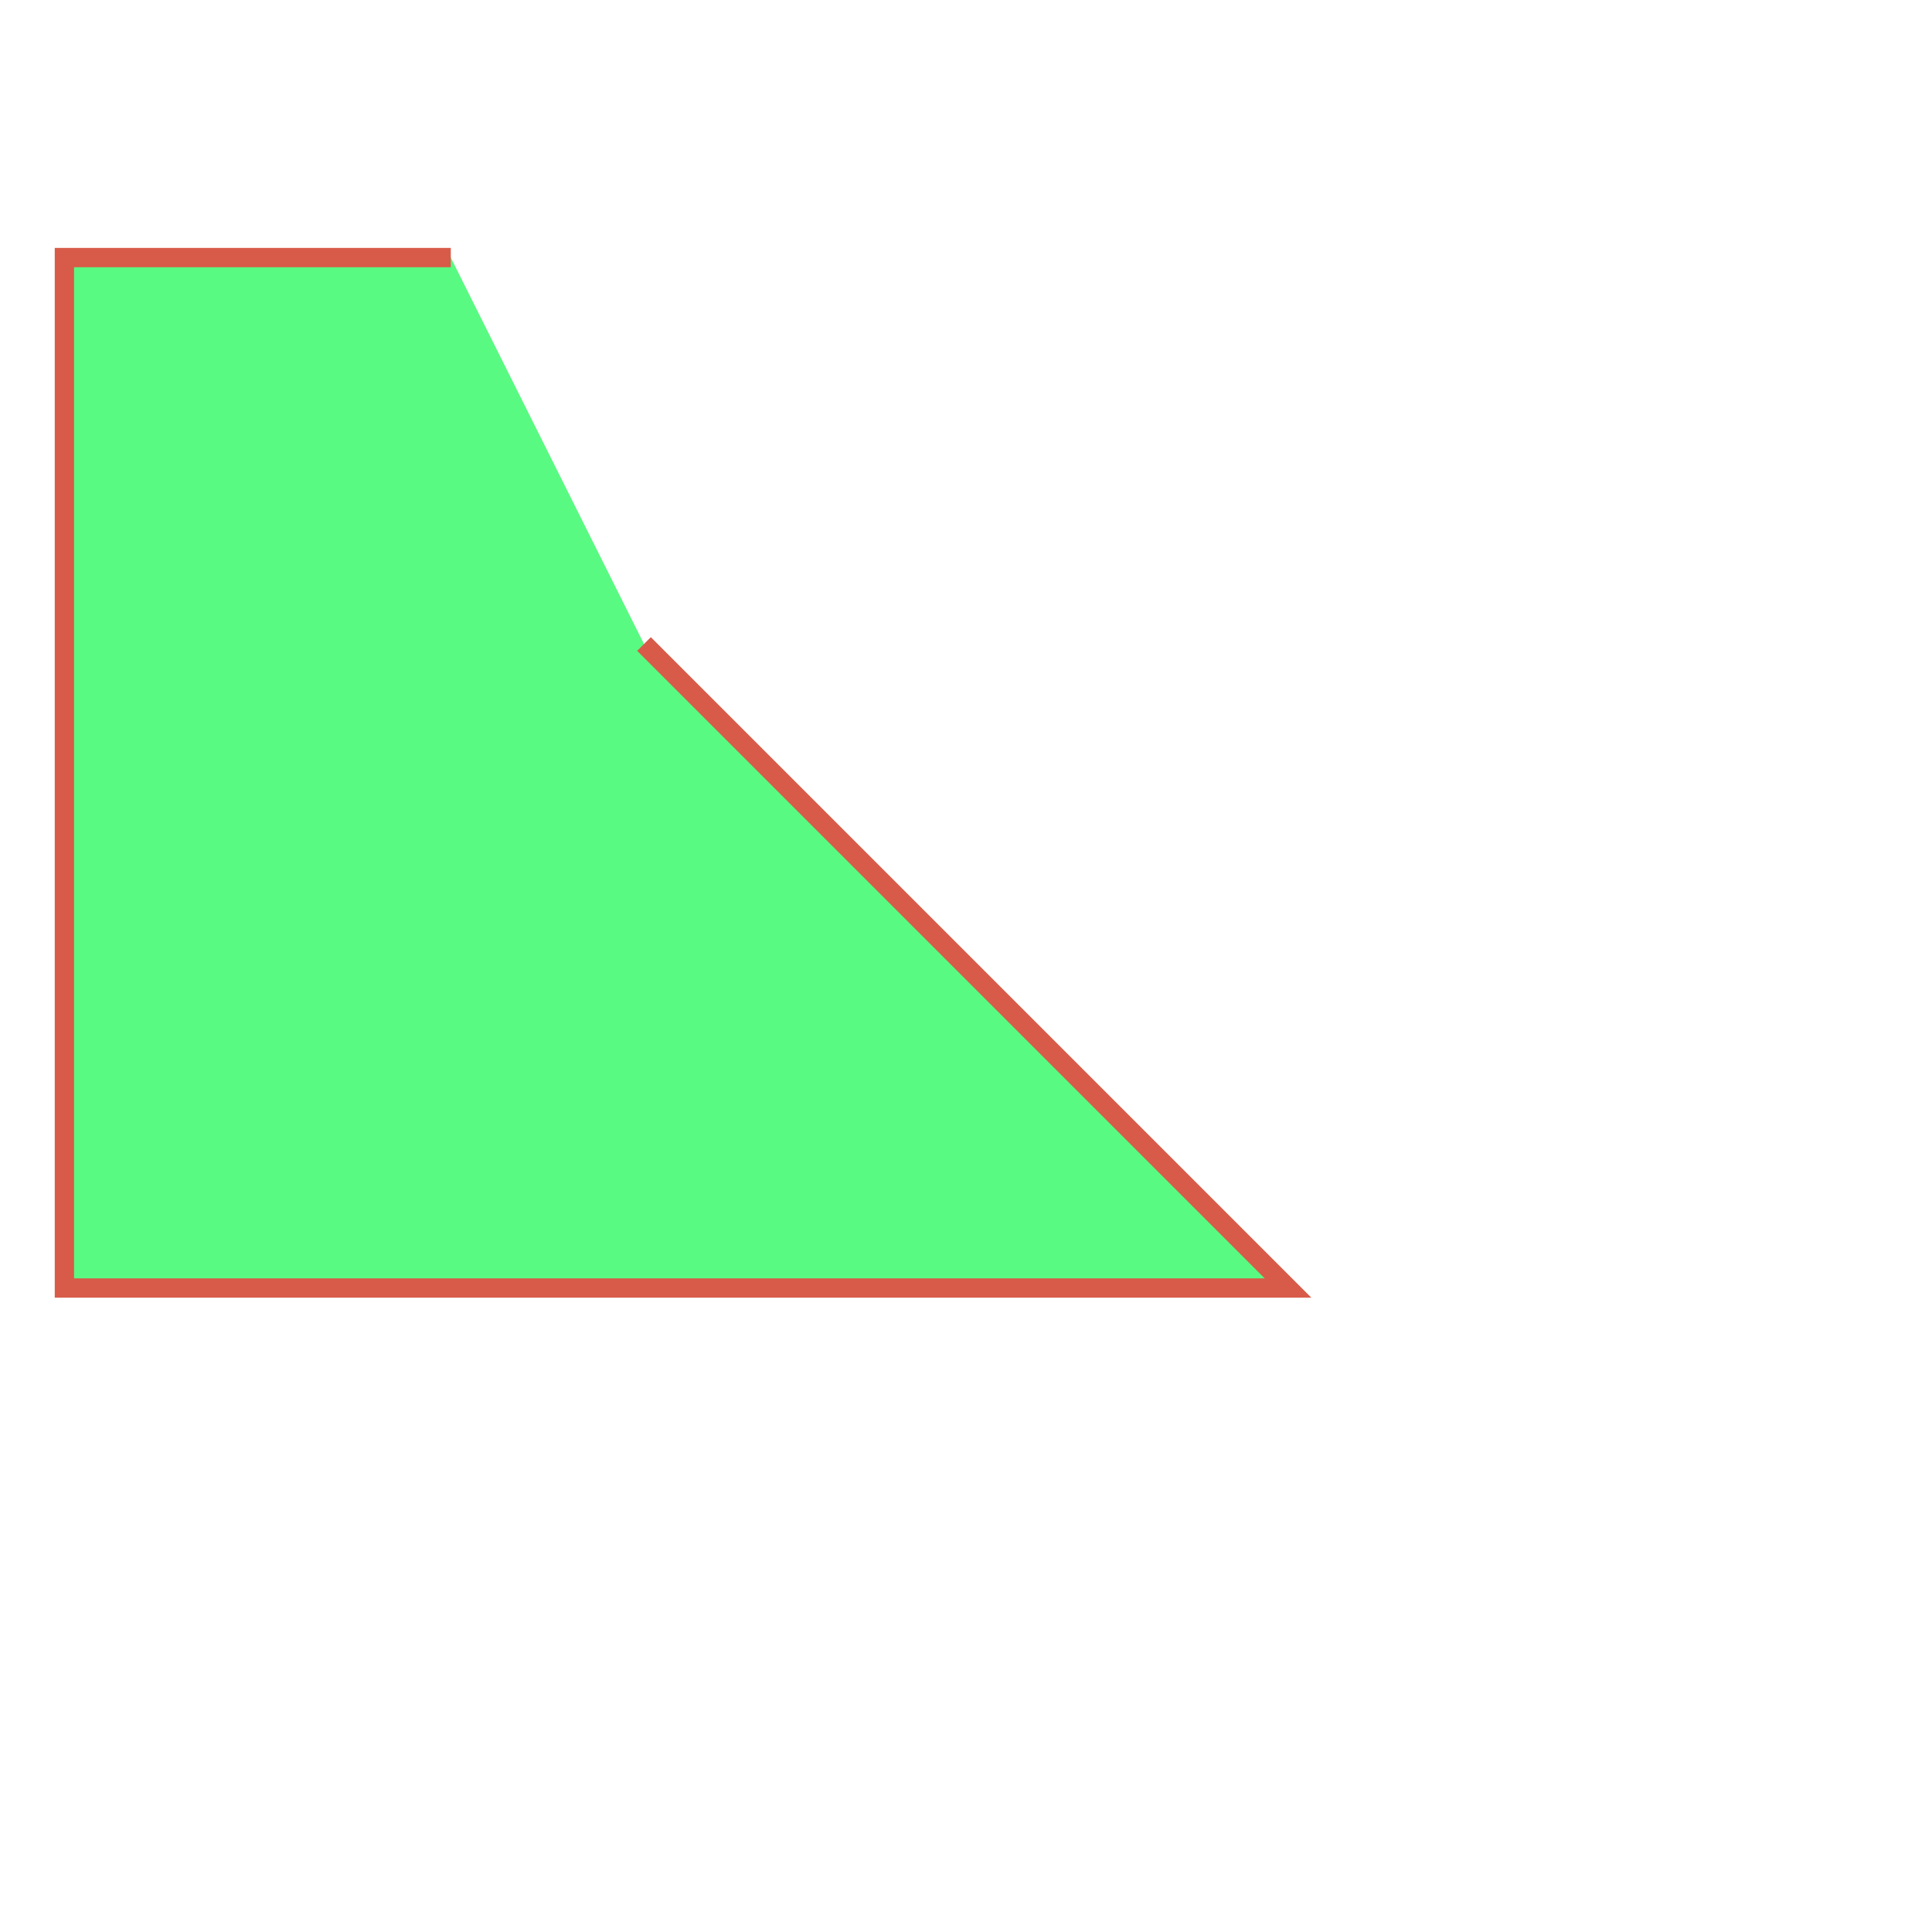
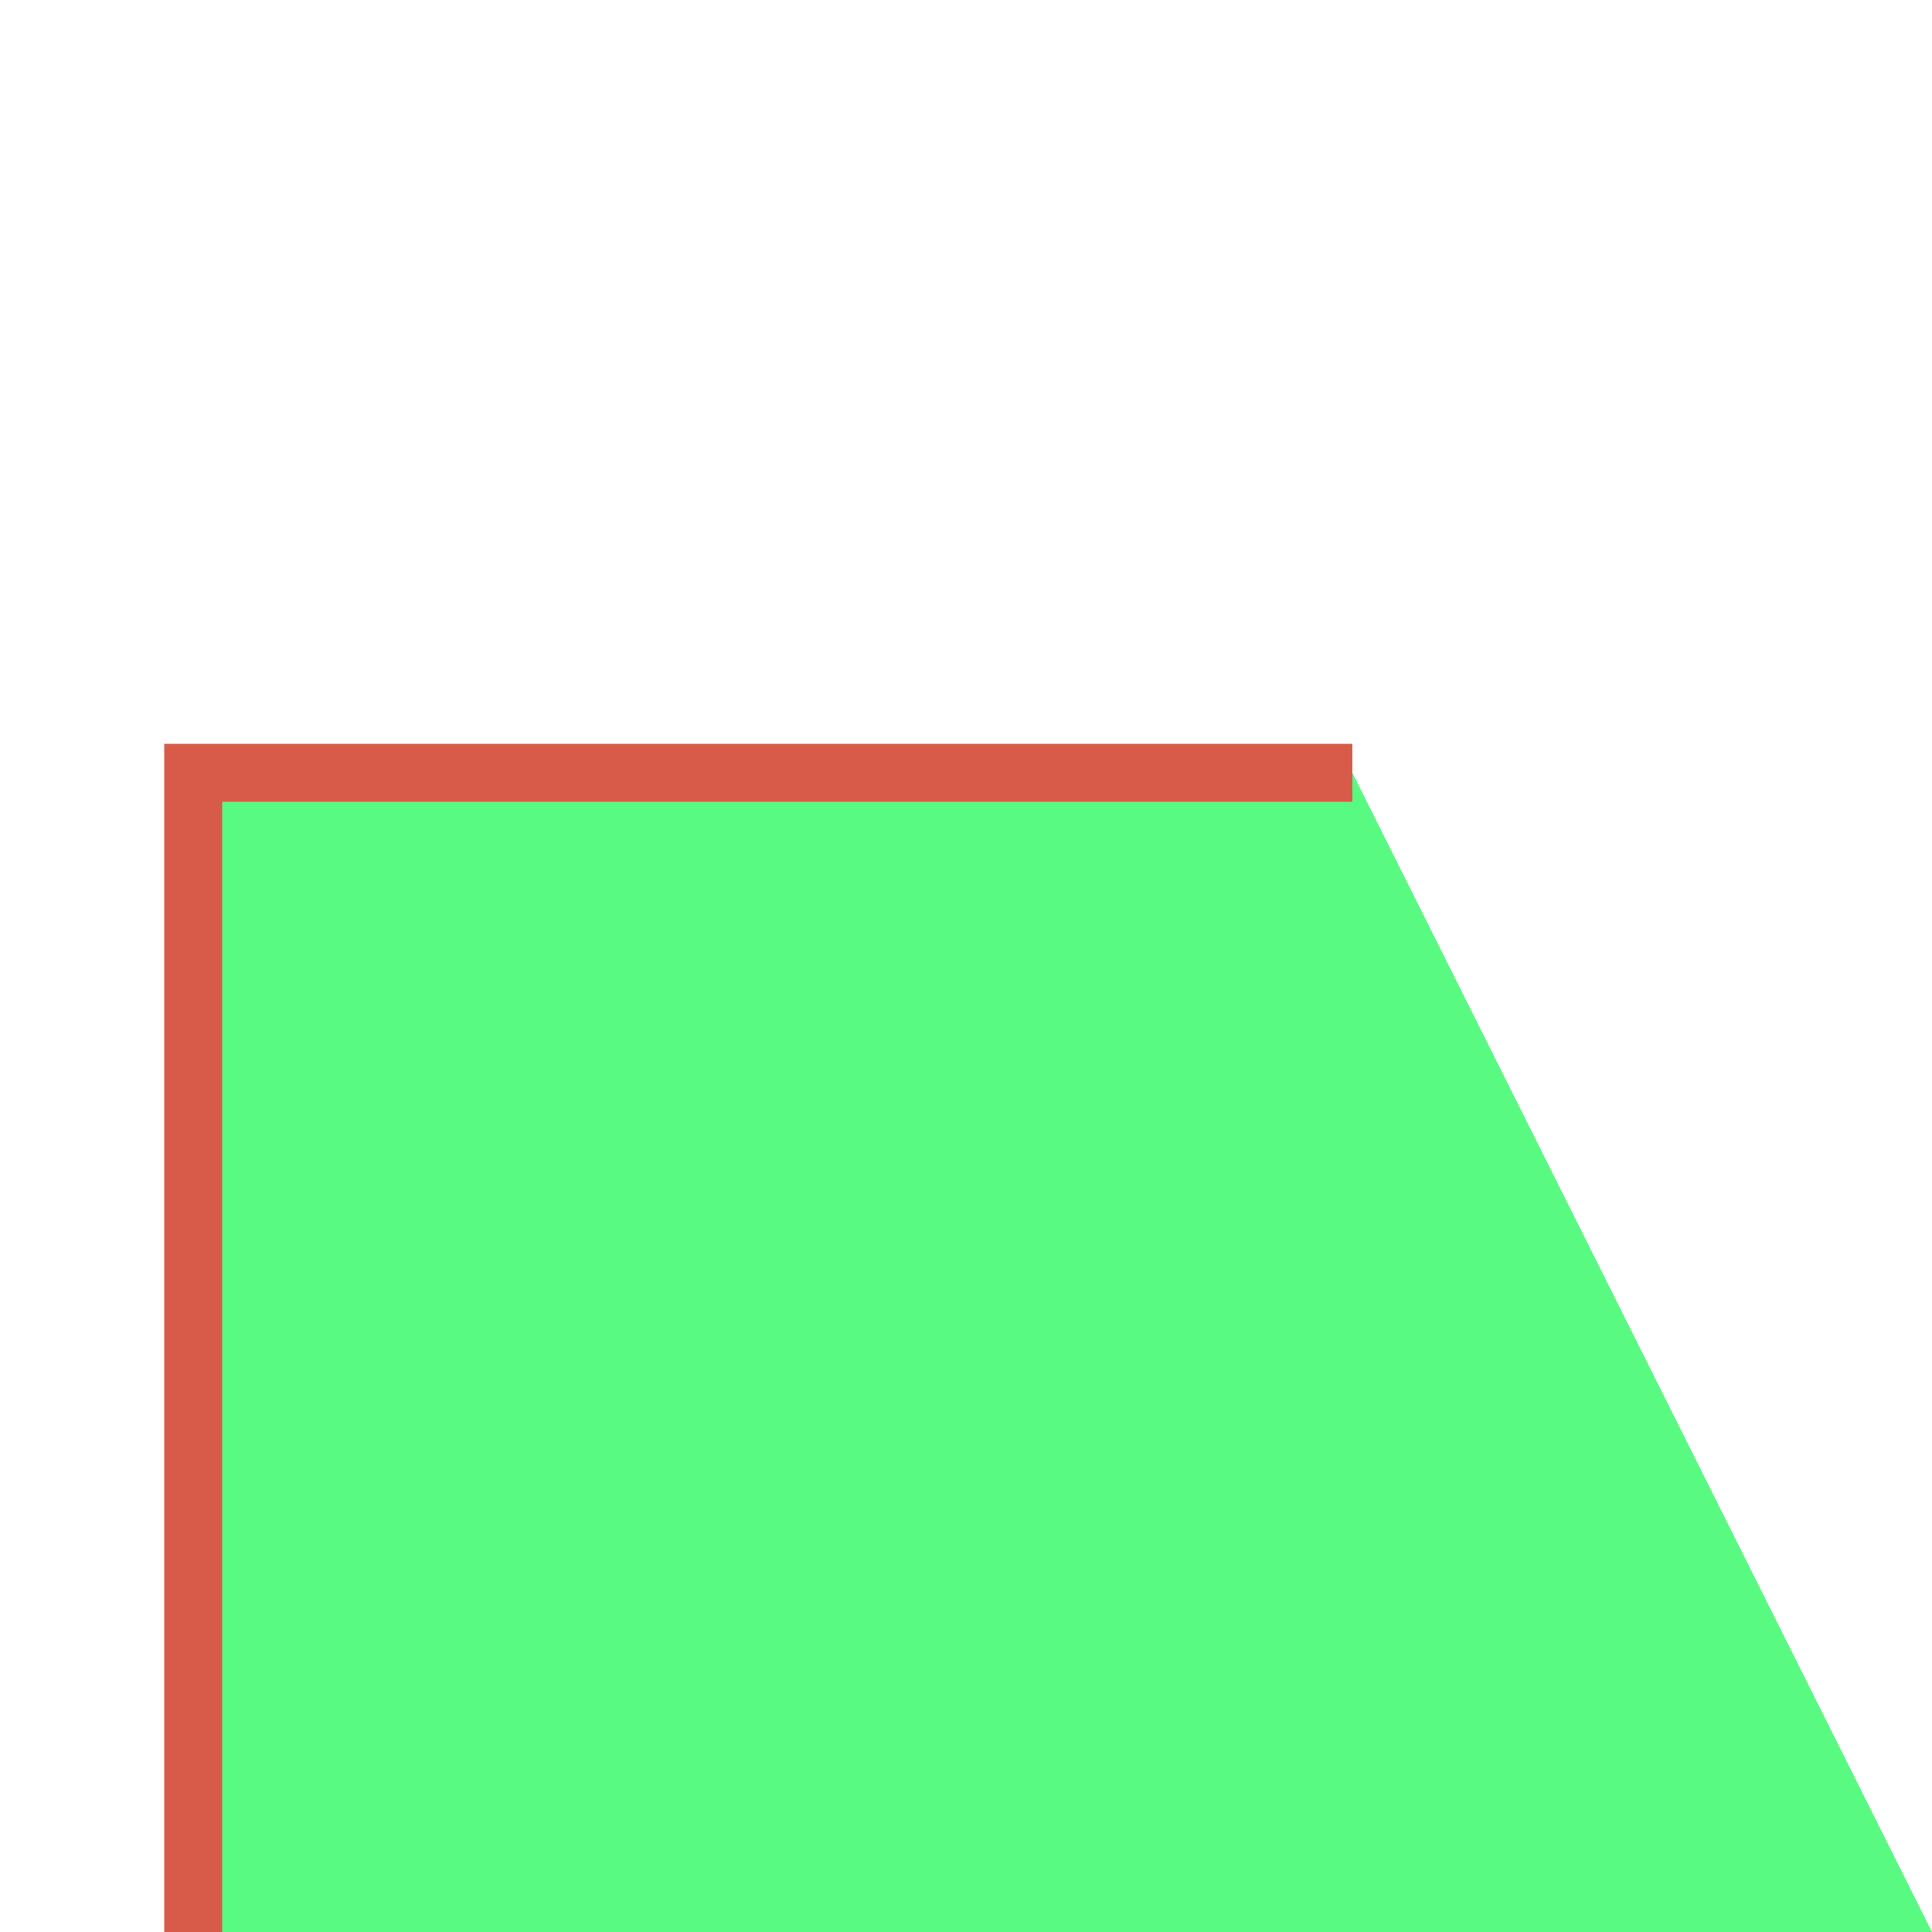
- <svg xmlns="http://www.w3.org/2000/svg" height="300" width="300">
+ <svg xmlns="http://www.w3.org/2000/svg" height="300" width="300" viewBox="0 0 100 100">
  <path d="M 100 100 L 200 200 H 10 V 40 H 70" fill="#59fa81" stroke="#d85b49" stroke-width="3" />
</svg>
